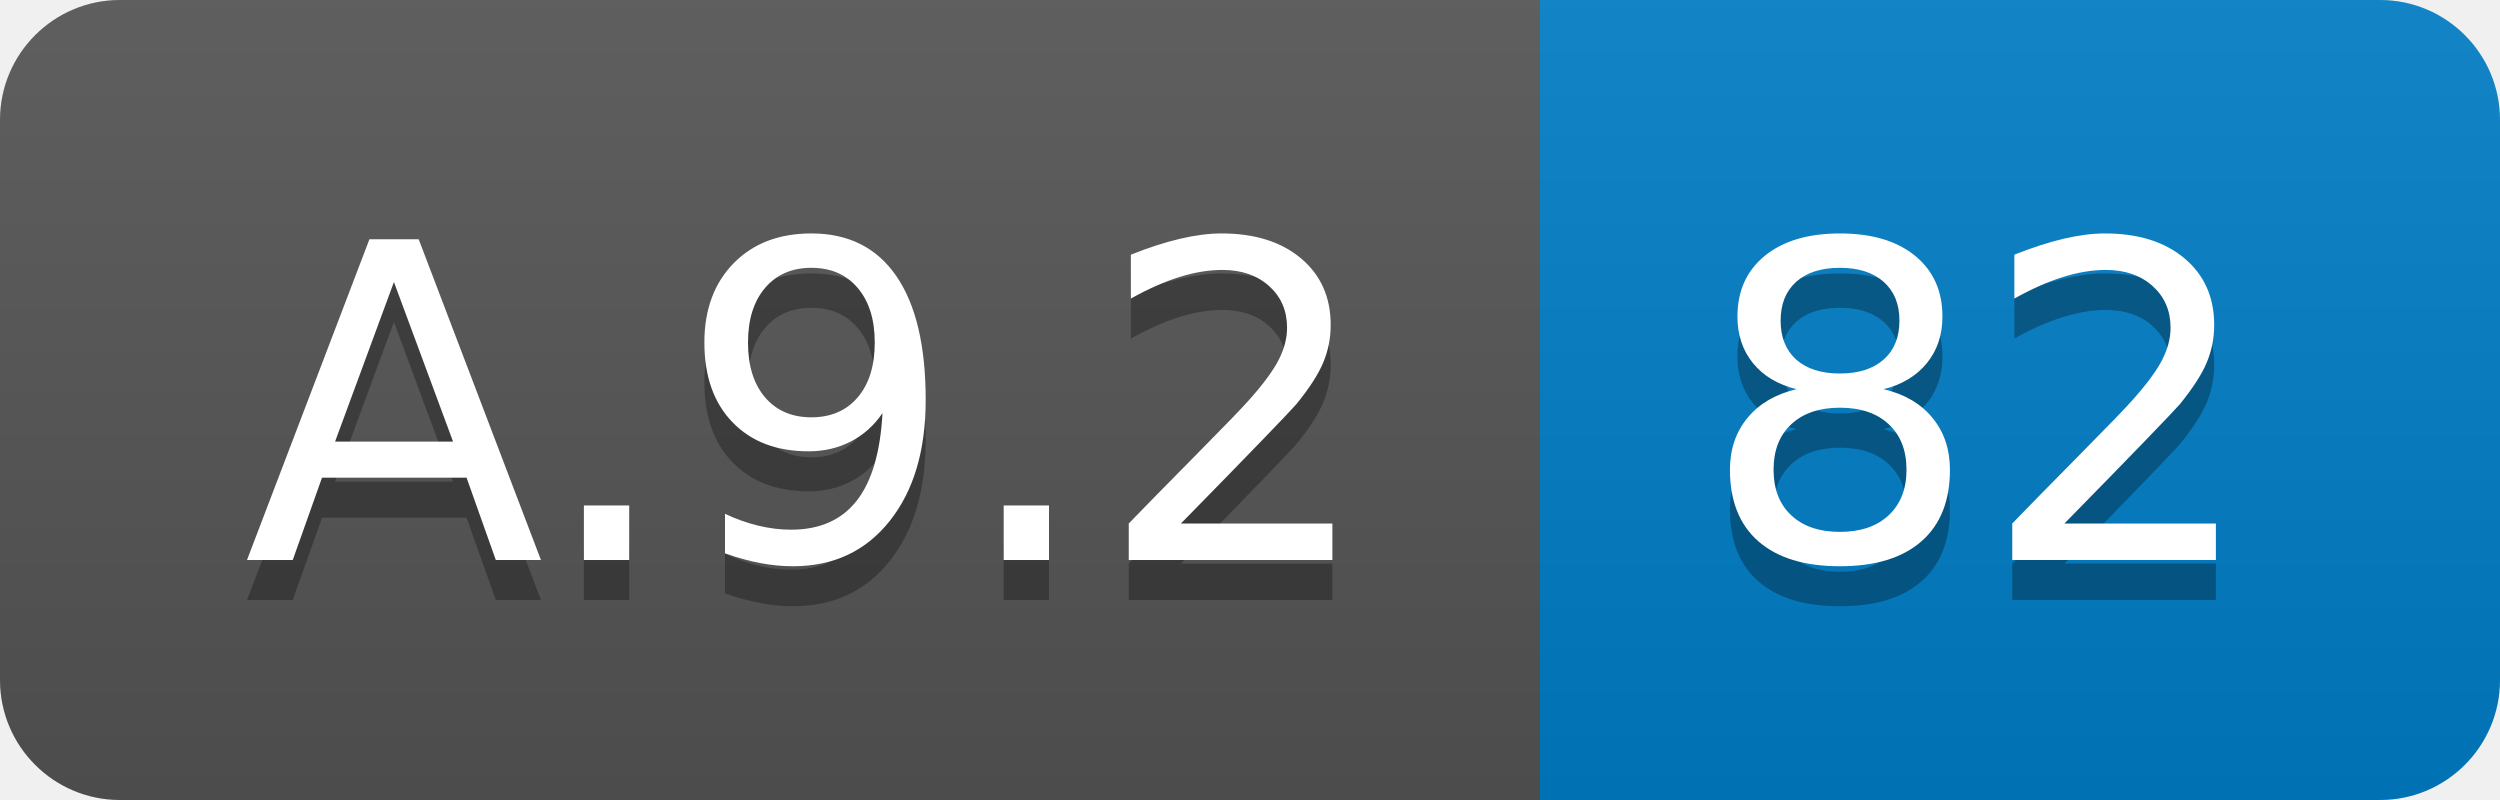
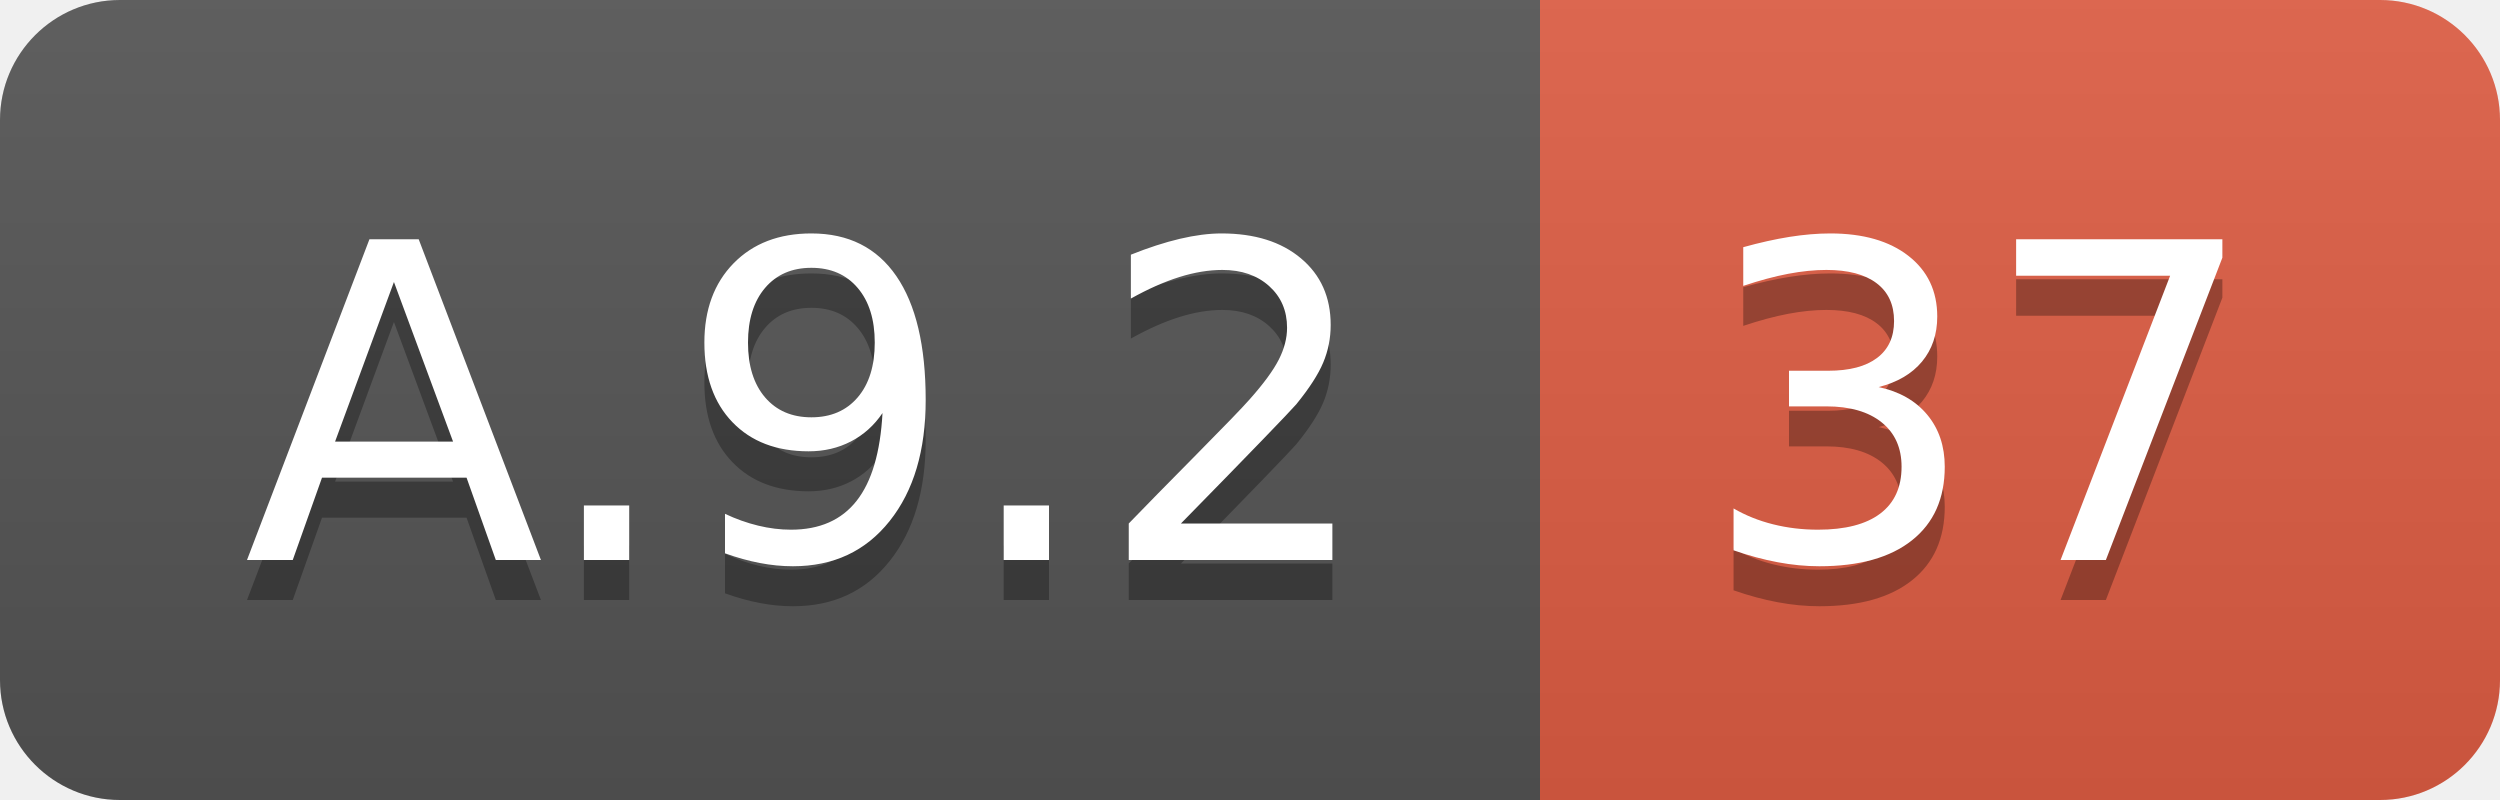
<svg xmlns="http://www.w3.org/2000/svg" width="62.5" height="20">
  <linearGradient id="smooth" x2="0" y2="100%">
    <stop offset="0" stop-color="#bbb" stop-opacity=".1" />
    <stop offset="1" stop-opacity=".1" />
  </linearGradient>
  <clipPath id="round">
    <rect width="62.5" height="20" rx="3" fill="#fff" />
  </clipPath>
  <g clip-path="url(#round)">
    <rect width="38.5" height="20" fill="#555" />
-     <rect x="38.5" width="24.0" height="20" fill="#007ec6" />
+     <rect x="38.5" width="24.0" height="20" fill="#e05d44" />
    <rect width="62.5" height="20" fill="url(#smooth)" />
  </g>
  <g fill="#fff" text-anchor="middle" font-family="DejaVu Sans,Verdana,Geneva,sans-serif" font-size="110">
    <text x="202.5" y="150" fill="#010101" fill-opacity=".3" transform="scale(0.1)" textLength="285.0" lengthAdjust="spacing">A.9.2</text>
    <text x="202.5" y="140" transform="scale(0.1)" textLength="285.0" lengthAdjust="spacing">A.9.2</text>
-     <text x="495.0" y="150" fill="#010101" fill-opacity=".3" transform="scale(0.1)" textLength="140.0" lengthAdjust="spacing">82</text>
-     <text x="495.0" y="140" transform="scale(0.1)" textLength="140.0" lengthAdjust="spacing">82</text>
+     <text x="495.0" y="150" fill="#010101" fill-opacity=".3" transform="scale(0.1)" textLength="140.0" lengthAdjust="spacing">37</text>
+     <text x="495.0" y="140" transform="scale(0.1)" textLength="140.0" lengthAdjust="spacing">37</text>
  </g>
</svg>
